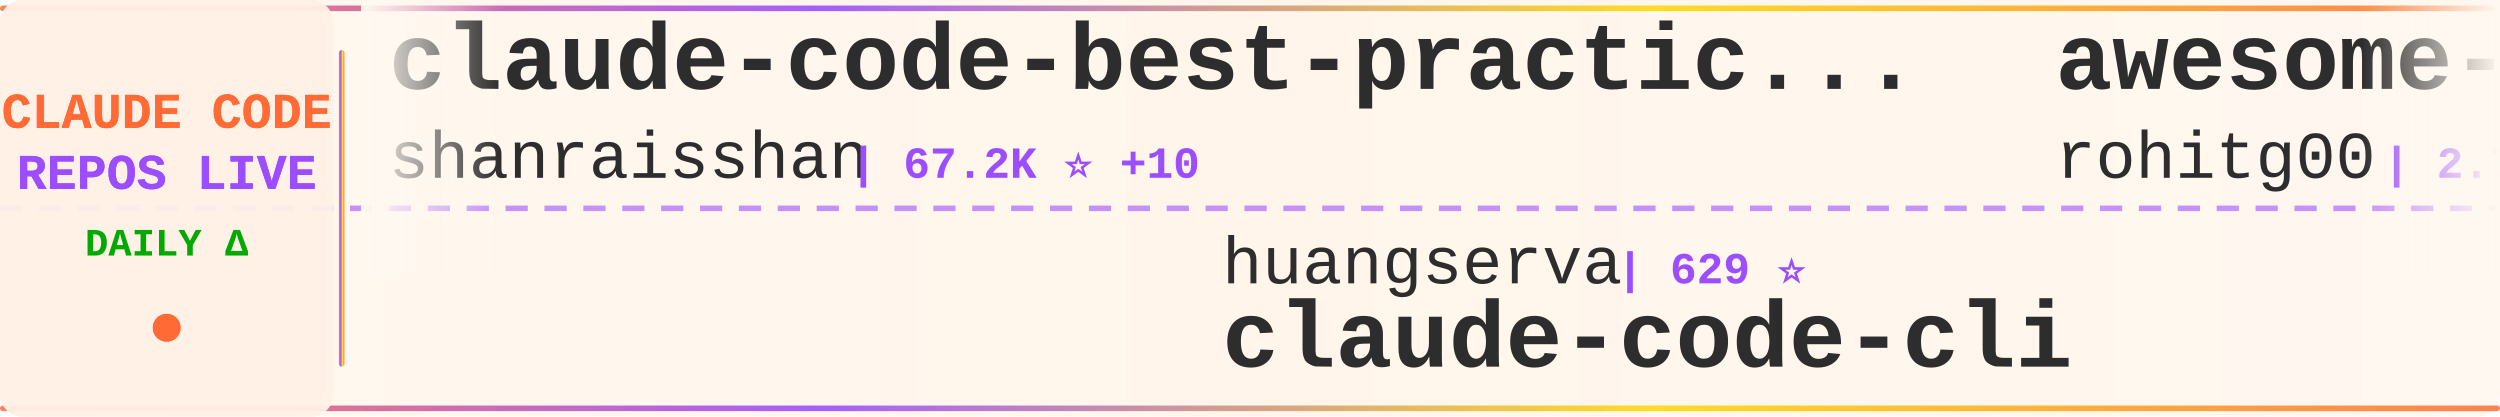
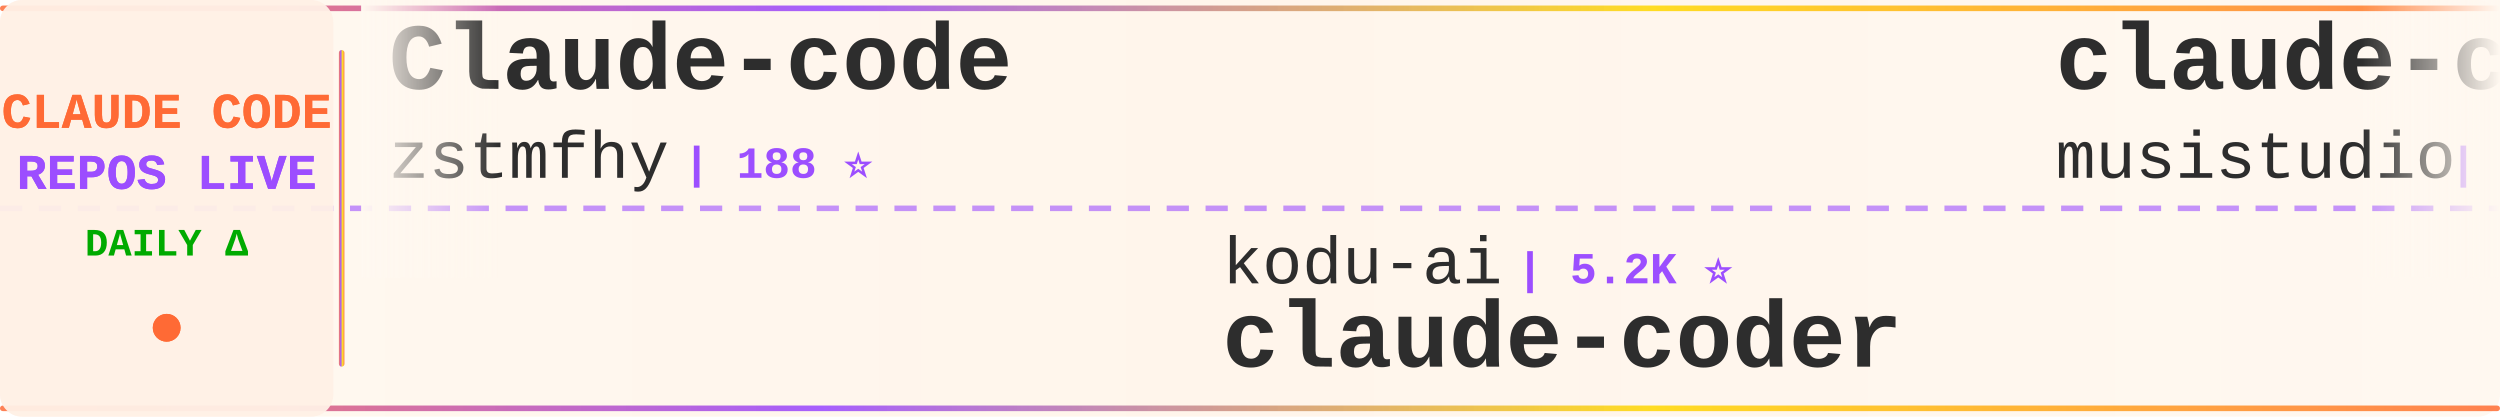
<svg xmlns="http://www.w3.org/2000/svg" width="900" height="150">
  <defs>
    <linearGradient id="tickerBg" x1="0%" y1="0%" x2="100%" y2="0%">
      <stop offset="0%" style="stop-color:#fff8f0;stop-opacity:0.98" />
      <stop offset="50%" style="stop-color:#fff5eb;stop-opacity:1" />
      <stop offset="100%" style="stop-color:#fff8f0;stop-opacity:0.98" />
    </linearGradient>
    <linearGradient id="borderGrad" x1="0%" y1="0%" x2="100%" y2="0%">
      <stop offset="0%" style="stop-color:#FF6B35;stop-opacity:0.85">
        <animate attributeName="stop-opacity" values="0.85;1;0.85" dur="2s" repeatCount="indefinite" />
      </stop>
      <stop offset="33%" style="stop-color:#9C4EFF;stop-opacity:0.9">
        <animate attributeName="stop-opacity" values="0.9;1;0.9" dur="2.2s" repeatCount="indefinite" />
      </stop>
      <stop offset="66%" style="stop-color:#FFD700;stop-opacity:0.85">
        <animate attributeName="stop-opacity" values="0.85;1;0.85" dur="1.8s" repeatCount="indefinite" />
      </stop>
      <stop offset="100%" style="stop-color:#FF6B35;stop-opacity:0.85">
        <animate attributeName="stop-opacity" values="0.85;1;0.85" dur="2s" repeatCount="indefinite" />
      </stop>
    </linearGradient>
    <filter id="textGlow">
      <feGaussianBlur stdDeviation="0.15" result="coloredBlur" />
      <feMerge>
        <feMergeNode in="coloredBlur" />
        <feMergeNode in="SourceGraphic" />
      </feMerge>
    </filter>
    <filter id="metricGlow">
      <feGaussianBlur stdDeviation="0.2" result="coloredBlur" />
      <feMerge>
        <feMergeNode in="coloredBlur" />
        <feMergeNode in="SourceGraphic" />
      </feMerge>
    </filter>
    <linearGradient id="leftFade" x1="0%" y1="0%" x2="100%" y2="0%">
      <stop offset="0%" style="stop-color:#fff8f0;stop-opacity:1" />
      <stop offset="100%" style="stop-color:#fff8f0;stop-opacity:0" />
    </linearGradient>
    <linearGradient id="rightFade" x1="0%" y1="0%" x2="100%" y2="0%">
      <stop offset="0%" style="stop-color:#fff8f0;stop-opacity:0" />
      <stop offset="100%" style="stop-color:#fff8f0;stop-opacity:1" />
    </linearGradient>
  </defs>
  <rect width="900" height="150" fill="url(#tickerBg)" rx="8" />
  <rect x="0" y="2" width="900" height="2" fill="url(#borderGrad)" rx="1" />
  <rect x="0" y="146" width="900" height="2" fill="url(#borderGrad)" rx="1" />
  <line x1="0" y1="75" x2="900" y2="75" stroke="#9C4EFF" stroke-width="2" stroke-dasharray="8 6" opacity="0.6" />
  <rect x="0" y="0" width="120" height="150" fill="#fff0e6" opacity="0.95" rx="8" />
  <text x="60" y="46" font-family="'Courier New', monospace" font-size="18" font-weight="bold" fill="#FF6B35" text-anchor="middle" filter="url(#textGlow)">
    CLAUDE CODE
  </text>
  <text x="60" y="68" font-family="'Courier New', monospace" font-size="18" font-weight="bold" fill="#9C4EFF" text-anchor="middle" filter="url(#textGlow)">
    REPOS LIVE
  </text>
  <text x="60" y="92" font-family="'Courier New', monospace" font-size="14" font-weight="bold" fill="#00aa00" text-anchor="middle">
    DAILY Δ
  </text>
  <circle cx="60" cy="118" r="5" fill="#FF6B35" filter="url(#metricGlow)">
    <animate attributeName="r" values="4;6;4" dur="1.5s" repeatCount="indefinite" />
    <animate attributeName="opacity" values="0.6;1;0.6" dur="1.5s" repeatCount="indefinite" />
  </circle>
  <rect x="122" y="18" width="2" height="114" fill="url(#borderGrad)" rx="1" />
  <clipPath id="tickerClip">
    <rect x="130" y="0" width="770" height="150" />
  </clipPath>
  <g clip-path="url(#tickerClip)">
    <g id="tickerItems">
      <animateTransform attributeName="transform" attributeType="XML" type="translate" from="0 0" to="-3000 0" dur="54s" repeatCount="indefinite" />
      <g transform="translate(0, 0)">
-         <text x="140" y="32" font-family="'Courier New', monospace" font-size="34" font-weight="bold" fill="#2d2d2d">claude-code-best-practic...</text>
-         <text x="140" y="64" font-family="'Courier New', monospace" font-size="24" font-weight="normal" fill="#2d2d2d" opacity="1.0">shanraisshan</text>
-         <text x="306" y="64" font-family="'Courier New', monospace" font-size="16" font-weight="bold" fill="#9C4EFF"> | 67.2K ⭐ +10</text>
+         <text x="140" y="32" font-family="'Courier New', monospace" font-size="34" font-weight="bold" fill="#2d2d2d">Claude-code</text>
+         <text x="140" y="64" font-family="'Courier New', monospace" font-size="24" font-weight="normal" fill="#2d2d2d" opacity="1.0">zstmfhy</text>
+         <text x="246" y="64" font-family="'Courier New', monospace" font-size="16" font-weight="bold" fill="#9C4EFF"> | 188 ⭐</text>
      </g>
      <g transform="translate(300, 0)">
-         <text x="140" y="102" font-family="'Courier New', monospace" font-size="24" font-weight="normal" fill="#2d2d2d" opacity="1.0">huangserva</text>
-         <text x="282" y="102" font-family="'Courier New', monospace" font-size="16" font-weight="bold" fill="#9C4EFF"> | 629 ⭐</text>
-         <text x="140" y="132" font-family="'Courier New', monospace" font-size="34" font-weight="bold" fill="#2d2d2d">claude-code-cli</text>
+         <text x="140" y="102" font-family="'Courier New', monospace" font-size="24" font-weight="normal" fill="#2d2d2d" opacity="1.0">kodu-ai</text>
+         <text x="246" y="102" font-family="'Courier New', monospace" font-size="16" font-weight="bold" fill="#9C4EFF"> | 5.2K ⭐</text>
+         <text x="140" y="132" font-family="'Courier New', monospace" font-size="34" font-weight="bold" fill="#2d2d2d">claude-coder</text>
      </g>
      <g transform="translate(600, 0)">
-         <text x="140" y="32" font-family="'Courier New', monospace" font-size="34" font-weight="bold" fill="#2d2d2d">awesome-claude-code-tool...</text>
-         <text x="140" y="64" font-family="'Courier New', monospace" font-size="24" font-weight="normal" fill="#2d2d2d" opacity="1.0">rohitg00</text>
-         <text x="258" y="64" font-family="'Courier New', monospace" font-size="16" font-weight="bold" fill="#9C4EFF"> | 2.7K ⭐ +1</text>
+         <text x="140" y="32" font-family="'Courier New', monospace" font-size="34" font-weight="bold" fill="#2d2d2d">claude-code-router</text>
+         <text x="140" y="64" font-family="'Courier New', monospace" font-size="24" font-weight="normal" fill="#2d2d2d" opacity="1.0">musistudio</text>
+         <text x="282" y="64" font-family="'Courier New', monospace" font-size="16" font-weight="bold" fill="#9C4EFF"> | 37.6K ⭐ +7</text>
      </g>
      <g transform="translate(900, 0)">
-         <text x="140" y="102" font-family="'Courier New', monospace" font-size="24" font-weight="normal" fill="#2d2d2d" opacity="1.0">ykdojo</text>
-         <text x="234" y="102" font-family="'Courier New', monospace" font-size="16" font-weight="bold" fill="#9C4EFF"> | 10.2K ⭐</text>
-         <text x="140" y="132" font-family="'Courier New', monospace" font-size="34" font-weight="bold" fill="#2d2d2d">claude-code-tips</text>
+         <text x="140" y="102" font-family="'Courier New', monospace" font-size="24" font-weight="normal" fill="#2d2d2d" opacity="1.0">nicedreamzapp</text>
+         <text x="318" y="102" font-family="'Courier New', monospace" font-size="16" font-weight="bold" fill="#9C4EFF"> | 3.3K ⭐</text>
+         <text x="140" y="132" font-family="'Courier New', monospace" font-size="34" font-weight="bold" fill="#2d2d2d">claude-code-local</text>
      </g>
      <g transform="translate(1200, 0)">
-         <text x="140" y="32" font-family="'Courier New', monospace" font-size="34" font-weight="bold" fill="#2d2d2d">claude-code-hooks-master...</text>
-         <text x="140" y="64" font-family="'Courier New', monospace" font-size="24" font-weight="normal" fill="#2d2d2d" opacity="1.0">disler</text>
-         <text x="234" y="64" font-family="'Courier New', monospace" font-size="16" font-weight="bold" fill="#9C4EFF"> | 3.9K ⭐</text>
+         <text x="140" y="32" font-family="'Courier New', monospace" font-size="34" font-weight="bold" fill="#2d2d2d">claude-code-hub</text>
+         <text x="140" y="64" font-family="'Courier New', monospace" font-size="24" font-weight="normal" fill="#2d2d2d" opacity="1.0">ding113</text>
+         <text x="246" y="64" font-family="'Courier New', monospace" font-size="16" font-weight="bold" fill="#9C4EFF"> | 3.4K ⭐ +2</text>
      </g>
      <g transform="translate(1500, 0)">
-         <text x="140" y="102" font-family="'Courier New', monospace" font-size="24" font-weight="normal" fill="#2d2d2d" opacity="1.0">Chachamaru127</text>
-         <text x="318" y="102" font-family="'Courier New', monospace" font-size="16" font-weight="bold" fill="#9C4EFF"> | 3.2K ⭐ +1</text>
-         <text x="140" y="132" font-family="'Courier New', monospace" font-size="34" font-weight="bold" fill="#2d2d2d">claude-code-harness</text>
+         <text x="140" y="102" font-family="'Courier New', monospace" font-size="24" font-weight="normal" fill="#2d2d2d" opacity="1.0">alejandrobalderas</text>
+         <text x="366" y="102" font-family="'Courier New', monospace" font-size="16" font-weight="bold" fill="#9C4EFF"> | 3.0K ⭐</text>
+         <text x="140" y="132" font-family="'Courier New', monospace" font-size="34" font-weight="bold" fill="#2d2d2d">claude-code-from-source</text>
      </g>
      <g transform="translate(1800, 0)">
-         <text x="140" y="32" font-family="'Courier New', monospace" font-size="34" font-weight="bold" fill="#2d2d2d">claude-code-showcase</text>
-         <text x="140" y="64" font-family="'Courier New', monospace" font-size="24" font-weight="normal" fill="#2d2d2d" opacity="1.0">ChrisWiles</text>
-         <text x="282" y="64" font-family="'Courier New', monospace" font-size="16" font-weight="bold" fill="#9C4EFF"> | 6.1K ⭐</text>
+         <text x="140" y="32" font-family="'Courier New', monospace" font-size="34" font-weight="bold" fill="#2d2d2d">Open-ClaudeCode</text>
+         <text x="140" y="64" font-family="'Courier New', monospace" font-size="24" font-weight="normal" fill="#2d2d2d" opacity="1.0">LING71671</text>
+         <text x="270" y="64" font-family="'Courier New', monospace" font-size="16" font-weight="bold" fill="#9C4EFF"> | 960 ⭐ +1</text>
      </g>
      <g transform="translate(2100, 0)">
-         <text x="140" y="102" font-family="'Courier New', monospace" font-size="24" font-weight="normal" fill="#2d2d2d" opacity="1.0">diet103</text>
-         <text x="246" y="102" font-family="'Courier New', monospace" font-size="16" font-weight="bold" fill="#9C4EFF"> | 10.0K ⭐</text>
-         <text x="140" y="132" font-family="'Courier New', monospace" font-size="34" font-weight="bold" fill="#2d2d2d">claude-code-infrastructu...</text>
+         <text x="140" y="102" font-family="'Courier New', monospace" font-size="24" font-weight="normal" fill="#2d2d2d" opacity="1.0">wanshuiyin</text>
+         <text x="282" y="102" font-family="'Courier New', monospace" font-size="16" font-weight="bold" fill="#9C4EFF"> | 17.1K ⭐ +14</text>
+         <text x="140" y="132" font-family="'Courier New', monospace" font-size="34" font-weight="bold" fill="#2d2d2d">Auto-claude-code-researc...</text>
      </g>
      <g transform="translate(2400, 0)">
-         <text x="140" y="32" font-family="'Courier New', monospace" font-size="34" font-weight="bold" fill="#2d2d2d">claude-code-system-promp...</text>
-         <text x="140" y="64" font-family="'Courier New', monospace" font-size="24" font-weight="normal" fill="#2d2d2d" opacity="1.0">Piebald-AI</text>
-         <text x="282" y="64" font-family="'Courier New', monospace" font-size="16" font-weight="bold" fill="#9C4EFF"> | 12.8K ⭐</text>
+         <text x="140" y="32" font-family="'Courier New', monospace" font-size="34" font-weight="bold" fill="#2d2d2d">awesome-claude-code-plug...</text>
+         <text x="140" y="64" font-family="'Courier New', monospace" font-size="24" font-weight="normal" fill="#2d2d2d" opacity="1.0">ccplugins</text>
+         <text x="270" y="64" font-family="'Courier New', monospace" font-size="16" font-weight="bold" fill="#9C4EFF"> | 967 ⭐</text>
      </g>
      <g transform="translate(2700, 0)">
-         <text x="140" y="102" font-family="'Courier New', monospace" font-size="24" font-weight="normal" fill="#2d2d2d" opacity="1.0">chauncygu</text>
-         <text x="270" y="102" font-family="'Courier New', monospace" font-size="16" font-weight="bold" fill="#9C4EFF"> | 2.8K ⭐</text>
-         <text x="140" y="132" font-family="'Courier New', monospace" font-size="34" font-weight="bold" fill="#2d2d2d">collection-claude-code-s...</text>
+         <text x="140" y="102" font-family="'Courier New', monospace" font-size="24" font-weight="normal" fill="#2d2d2d" opacity="1.0">anthropics</text>
+         <text x="282" y="102" font-family="'Courier New', monospace" font-size="16" font-weight="bold" fill="#9C4EFF"> | 9.4K ⭐ +2</text>
+         <text x="140" y="132" font-family="'Courier New', monospace" font-size="34" font-weight="bold" fill="#2d2d2d">claude-code-action</text>
      </g>
      <g transform="translate(3000, 0)">
-         <text x="140" y="32" font-family="'Courier New', monospace" font-size="34" font-weight="bold" fill="#2d2d2d">claude-code-best-practic...</text>
-         <text x="140" y="64" font-family="'Courier New', monospace" font-size="24" font-weight="normal" fill="#2d2d2d" opacity="1.0">shanraisshan</text>
-         <text x="306" y="64" font-family="'Courier New', monospace" font-size="16" font-weight="bold" fill="#9C4EFF"> | 67.2K ⭐ +10</text>
+         <text x="140" y="32" font-family="'Courier New', monospace" font-size="34" font-weight="bold" fill="#2d2d2d">Claude-code</text>
+         <text x="140" y="64" font-family="'Courier New', monospace" font-size="24" font-weight="normal" fill="#2d2d2d" opacity="1.0">zstmfhy</text>
+         <text x="246" y="64" font-family="'Courier New', monospace" font-size="16" font-weight="bold" fill="#9C4EFF"> | 188 ⭐</text>
      </g>
      <g transform="translate(3300, 0)">
-         <text x="140" y="102" font-family="'Courier New', monospace" font-size="24" font-weight="normal" fill="#2d2d2d" opacity="1.0">huangserva</text>
-         <text x="282" y="102" font-family="'Courier New', monospace" font-size="16" font-weight="bold" fill="#9C4EFF"> | 629 ⭐</text>
-         <text x="140" y="132" font-family="'Courier New', monospace" font-size="34" font-weight="bold" fill="#2d2d2d">claude-code-cli</text>
+         <text x="140" y="102" font-family="'Courier New', monospace" font-size="24" font-weight="normal" fill="#2d2d2d" opacity="1.0">kodu-ai</text>
+         <text x="246" y="102" font-family="'Courier New', monospace" font-size="16" font-weight="bold" fill="#9C4EFF"> | 5.2K ⭐</text>
+         <text x="140" y="132" font-family="'Courier New', monospace" font-size="34" font-weight="bold" fill="#2d2d2d">claude-coder</text>
      </g>
      <g transform="translate(3600, 0)">
-         <text x="140" y="32" font-family="'Courier New', monospace" font-size="34" font-weight="bold" fill="#2d2d2d">awesome-claude-code-tool...</text>
-         <text x="140" y="64" font-family="'Courier New', monospace" font-size="24" font-weight="normal" fill="#2d2d2d" opacity="1.0">rohitg00</text>
-         <text x="258" y="64" font-family="'Courier New', monospace" font-size="16" font-weight="bold" fill="#9C4EFF"> | 2.7K ⭐ +1</text>
+         <text x="140" y="32" font-family="'Courier New', monospace" font-size="34" font-weight="bold" fill="#2d2d2d">claude-code-router</text>
+         <text x="140" y="64" font-family="'Courier New', monospace" font-size="24" font-weight="normal" fill="#2d2d2d" opacity="1.0">musistudio</text>
+         <text x="282" y="64" font-family="'Courier New', monospace" font-size="16" font-weight="bold" fill="#9C4EFF"> | 37.6K ⭐ +7</text>
      </g>
      <g transform="translate(3900, 0)">
-         <text x="140" y="102" font-family="'Courier New', monospace" font-size="24" font-weight="normal" fill="#2d2d2d" opacity="1.0">ykdojo</text>
-         <text x="234" y="102" font-family="'Courier New', monospace" font-size="16" font-weight="bold" fill="#9C4EFF"> | 10.2K ⭐</text>
-         <text x="140" y="132" font-family="'Courier New', monospace" font-size="34" font-weight="bold" fill="#2d2d2d">claude-code-tips</text>
+         <text x="140" y="102" font-family="'Courier New', monospace" font-size="24" font-weight="normal" fill="#2d2d2d" opacity="1.0">nicedreamzapp</text>
+         <text x="318" y="102" font-family="'Courier New', monospace" font-size="16" font-weight="bold" fill="#9C4EFF"> | 3.3K ⭐</text>
+         <text x="140" y="132" font-family="'Courier New', monospace" font-size="34" font-weight="bold" fill="#2d2d2d">claude-code-local</text>
      </g>
    </g>
  </g>
  <rect x="130" y="0" width="50" height="100" fill="url(#leftFade)" />
  <rect x="850" y="0" width="50" height="100" fill="url(#rightFade)" />
</svg>
